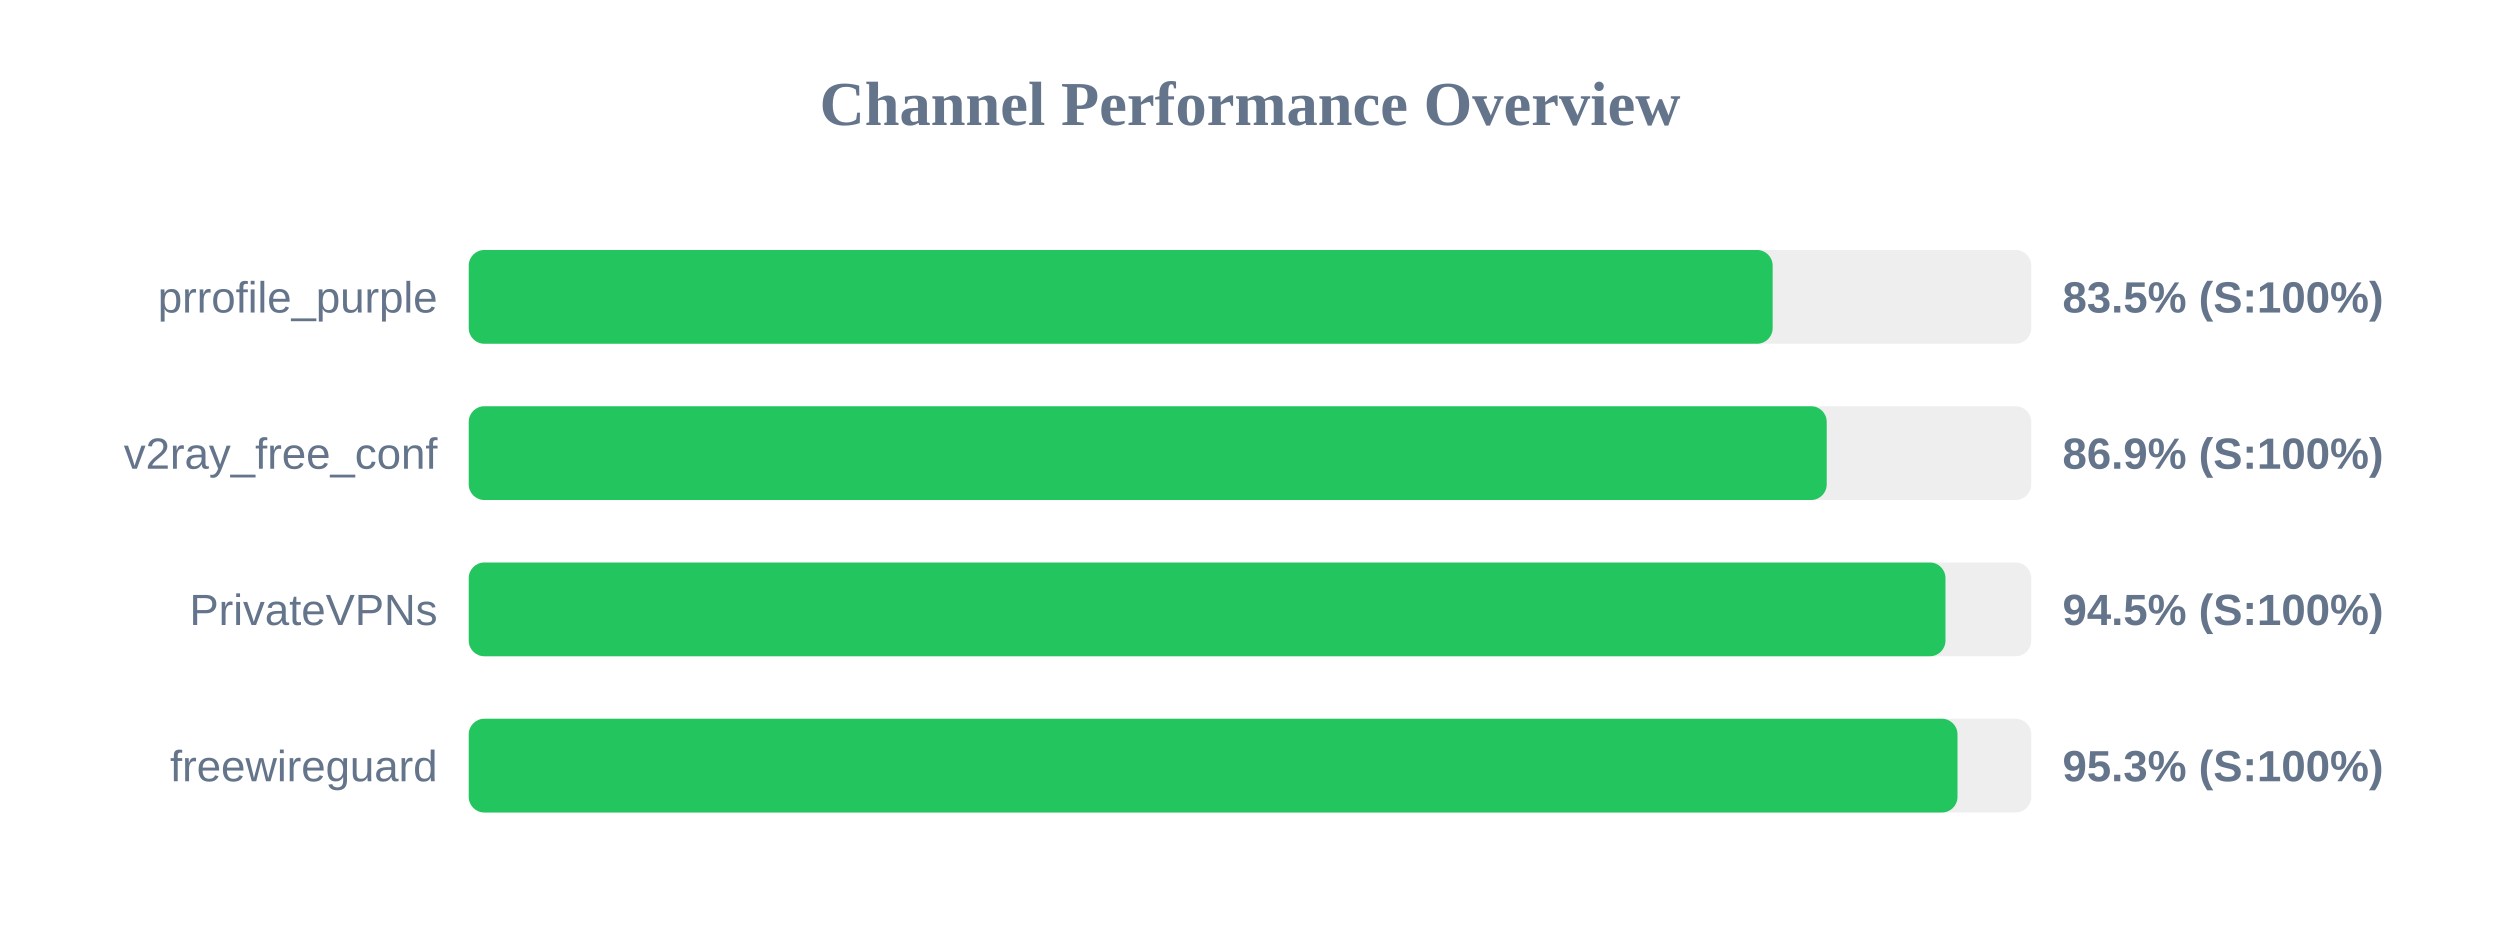
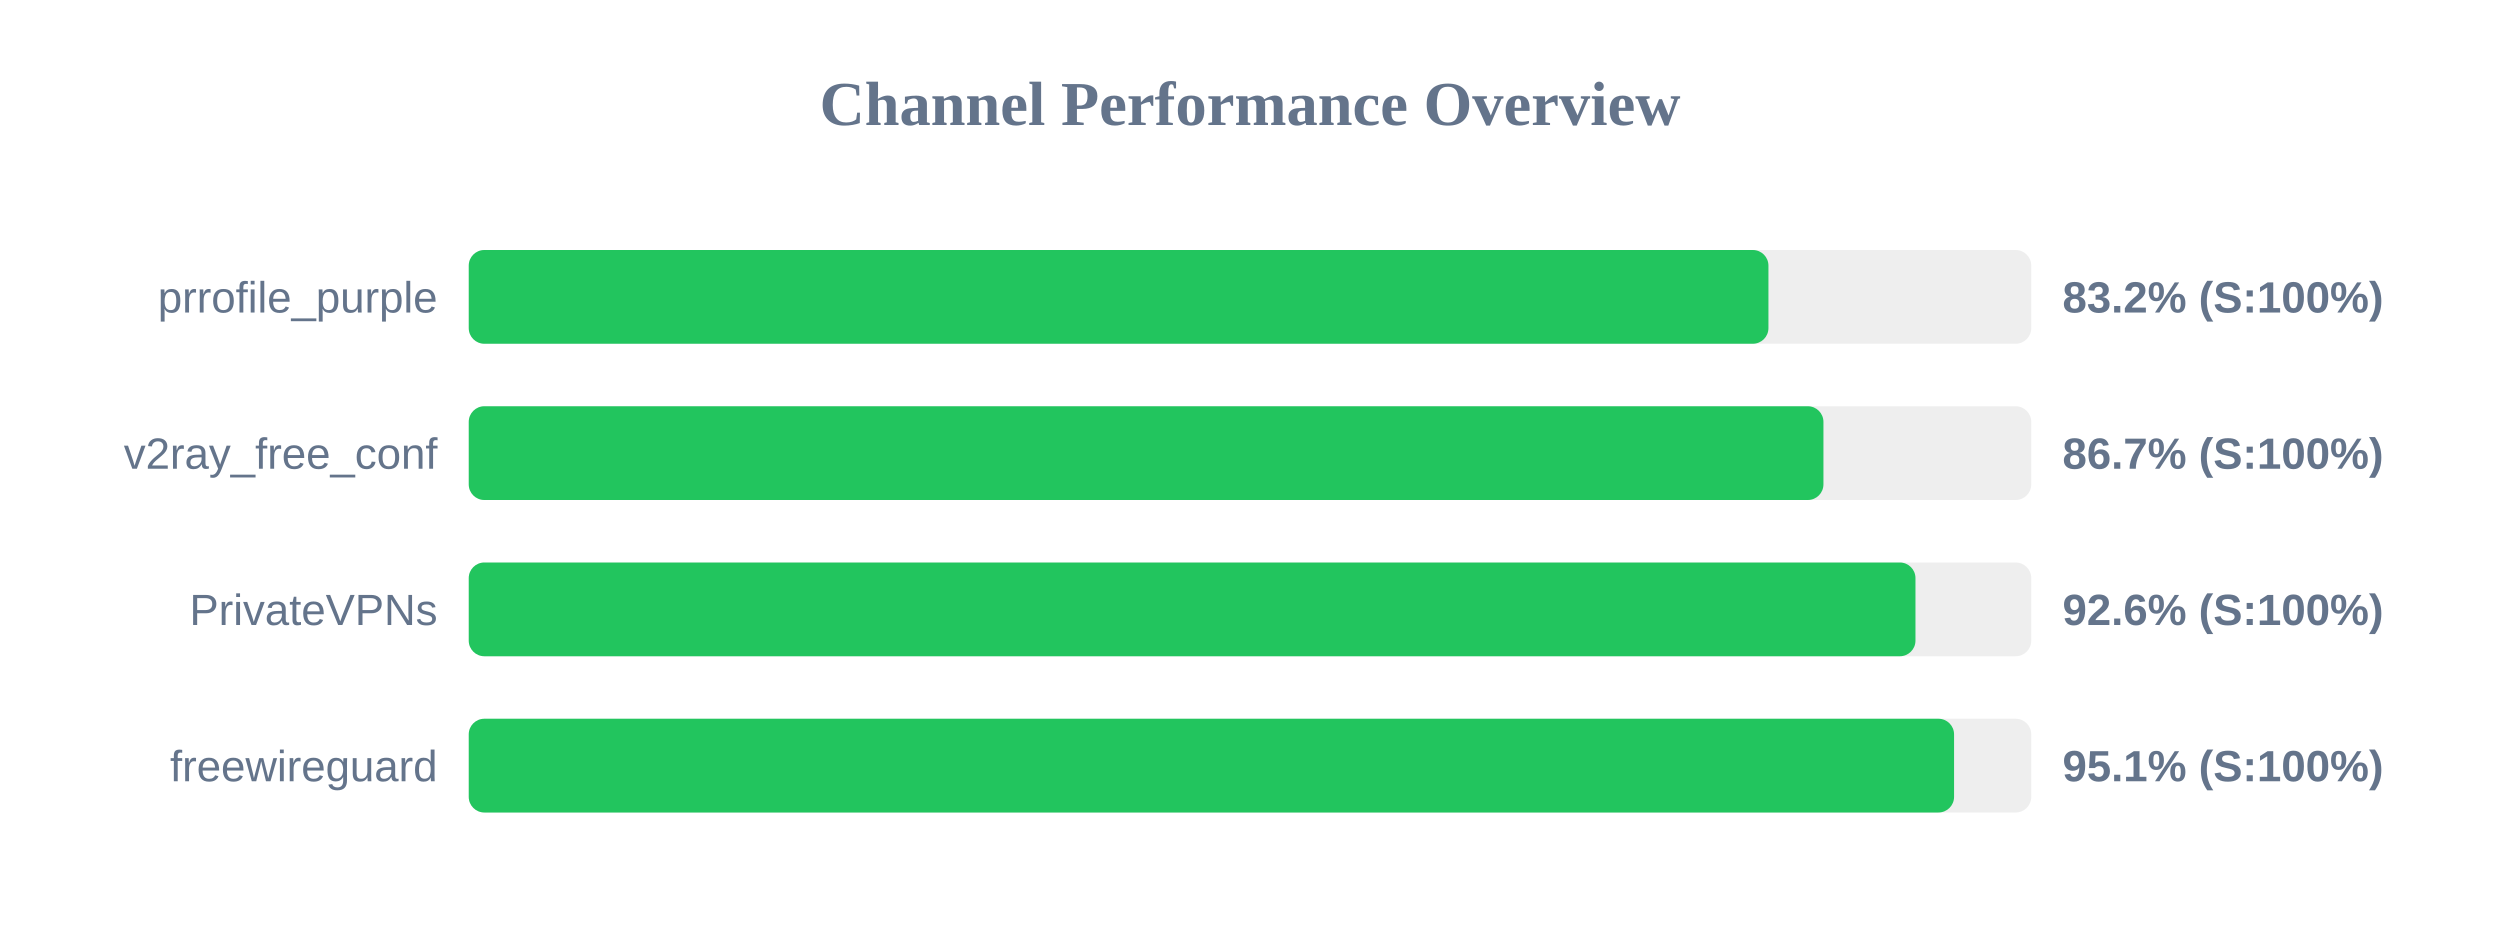
<svg xmlns="http://www.w3.org/2000/svg" width="800" height="300" version="1.1">
  <style>
        .row { font: 14px Arial; fill: #64748b; }
        .score { font: bold 14px Arial; fill: #64748b; }
    </style>
  <text x="400" y="40" text-anchor="middle" font-size="20px" font-weight="bold" fill="#64748b">Channel Performance Overview</text>
  <rect x="150" y="80" width="500" height="30" fill="#eee" rx="5" />
-   <rect x="150" y="80" width="417.25" height="30" fill="#22c55e" rx="5" />
+   <rect x="150" y="80" width="415.9" height="30" fill="#22c55e" rx="5" />
  <text x="140" y="100" text-anchor="end" class="row">prrofile_purple</text>
-   <text x="660" y="100" text-anchor="start" class="score">83.5% (S:100%)</text>
+   <text x="660" y="100" text-anchor="start" class="score">83.2% (S:100%)</text>
  <rect x="150" y="130" width="500" height="30" fill="#eee" rx="5" />
-   <rect x="150" y="130" width="434.55" height="30" fill="#22c55e" rx="5" />
+   <rect x="150" y="130" width="433.5" height="30" fill="#22c55e" rx="5" />
  <text x="140" y="150" text-anchor="end" class="row">v2ray_free_conf</text>
-   <text x="660" y="150" text-anchor="start" class="score">86.9% (S:100%)</text>
+   <text x="660" y="150" text-anchor="start" class="score">86.7% (S:100%)</text>
  <rect x="150" y="180" width="500" height="30" fill="#eee" rx="5" />
-   <rect x="150" y="180" width="472.55" height="30" fill="#22c55e" rx="5" />
+   <rect x="150" y="180" width="462.95" height="30" fill="#22c55e" rx="5" />
  <text x="140" y="200" text-anchor="end" class="row">PrivateVPNs</text>
-   <text x="660" y="200" text-anchor="start" class="score">94.5% (S:100%)</text>
+   <text x="660" y="200" text-anchor="start" class="score">92.6% (S:100%)</text>
  <rect x="150" y="230" width="500" height="30" fill="#eee" rx="5" />
-   <rect x="150" y="230" width="476.4" height="30" fill="#22c55e" rx="5" />
+   <rect x="150" y="230" width="475.3" height="30" fill="#22c55e" rx="5" />
  <text x="140" y="250" text-anchor="end" class="row">freewireguard</text>
-   <text x="660" y="250" text-anchor="start" class="score">95.3% (S:100%)</text>
+   <text x="660" y="250" text-anchor="start" class="score">95.1% (S:100%)</text>
</svg>
